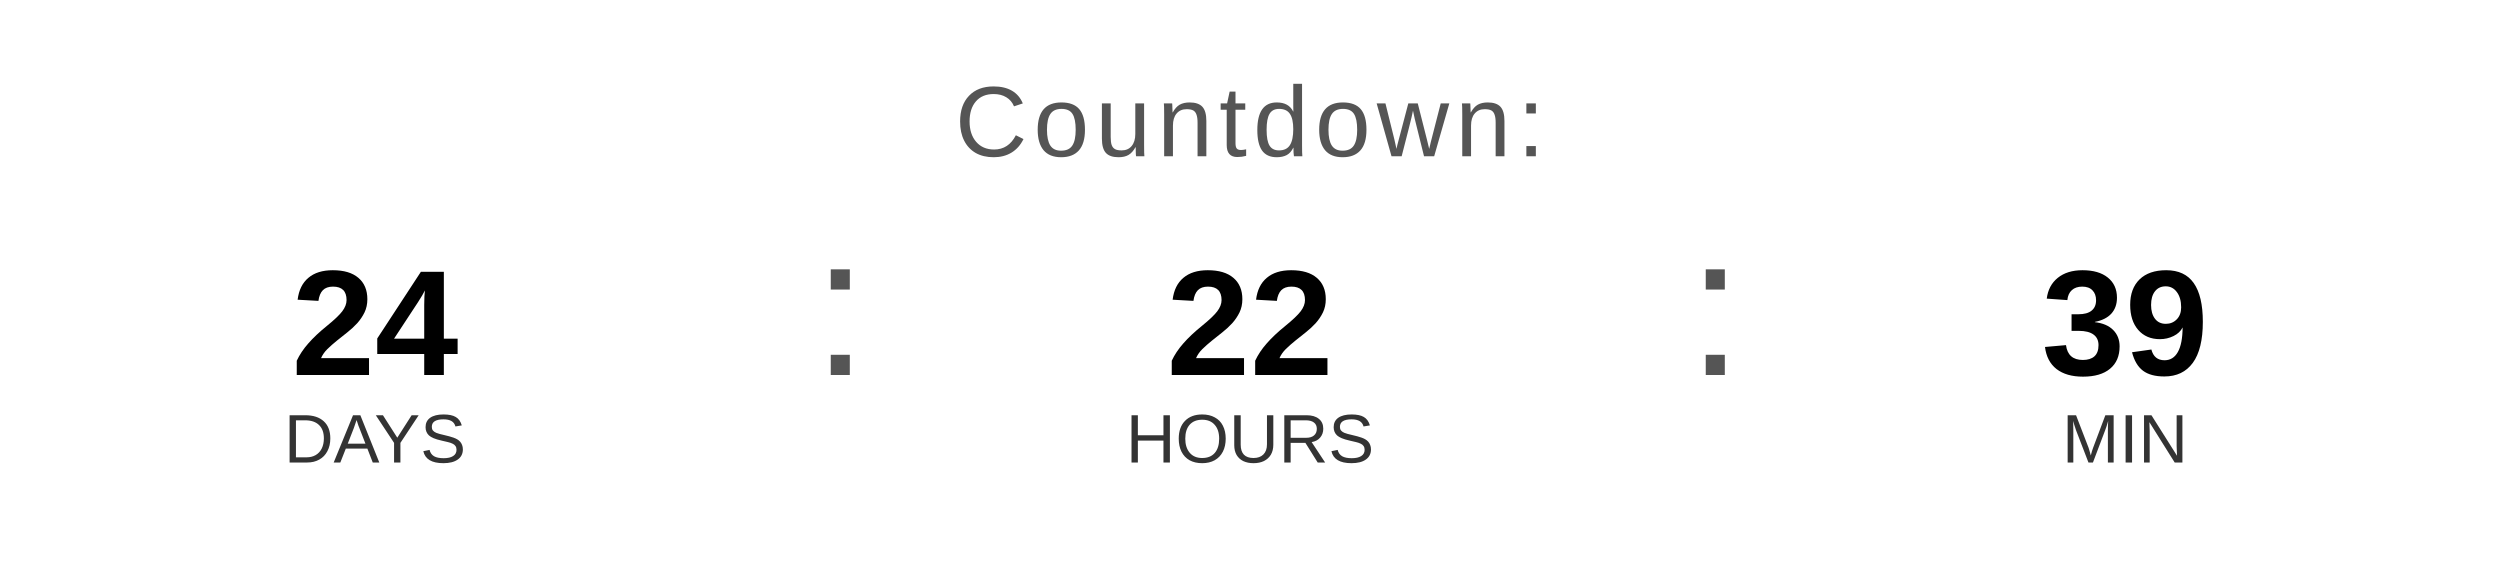
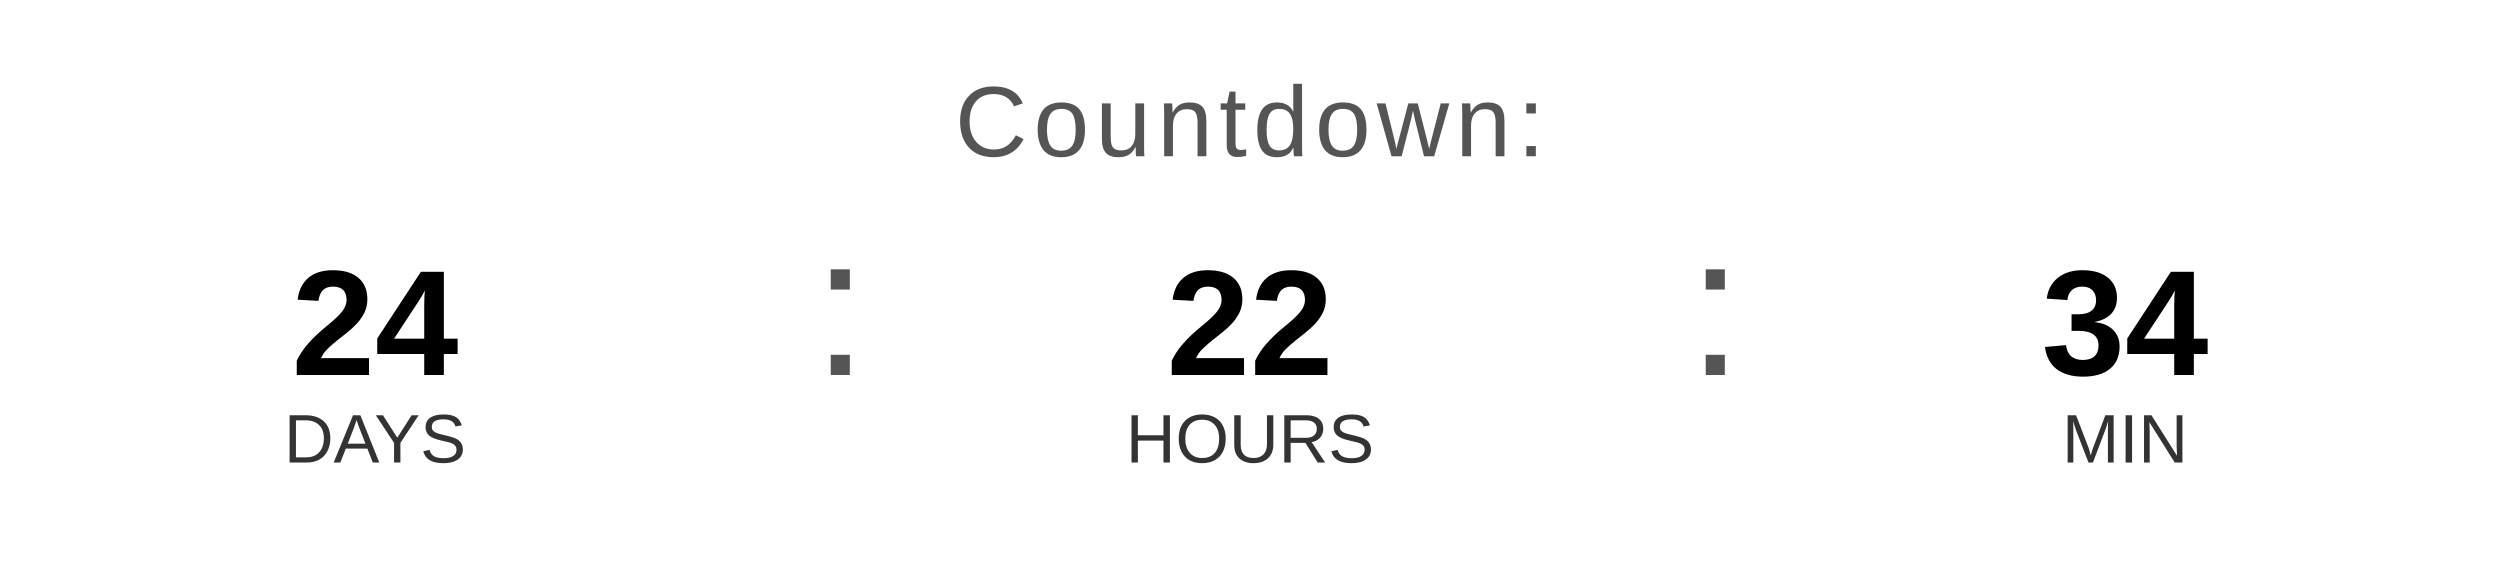
<svg xmlns="http://www.w3.org/2000/svg" width="400" height="90" viewBox="0 0 400 90">
  <text x="200" y="25" font-family="Arial, Helvetica, sans-serif" font-size="16" fill="#555555" text-anchor="middle" letter-spacing="1">
    Countdown:
  </text>
  <text x="60" y="60" font-family="Arial, Helvetica, sans-serif" font-size="24" font-weight="bold" fill="#000000" text-anchor="middle">24</text>
  <text x="60" y="74" font-family="Arial, Helvetica, sans-serif" font-size="11" fill="#333333" text-anchor="middle">DAYS</text>
  <text x="130" y="60" font-family="Arial, sans-serif" font-size="32" fill="#555555">:</text>
  <text x="200" y="60" font-family="Arial, Helvetica, sans-serif" font-size="24" font-weight="bold" fill="#000000" text-anchor="middle">22</text>
  <text x="200" y="74" font-family="Arial, Helvetica, sans-serif" font-size="11" fill="#333333" text-anchor="middle">HOURS</text>
  <text x="270" y="60" font-family="Arial, sans-serif" font-size="32" fill="#555555">:</text>
-   <text x="340" y="60" font-family="Arial, Helvetica, sans-serif" font-size="24" font-weight="bold" fill="#000000" text-anchor="middle">39</text>
+   <text x="340" y="60" font-family="Arial, Helvetica, sans-serif" font-size="24" font-weight="bold" fill="#000000" text-anchor="middle">34</text>
  <text x="340" y="74" font-family="Arial, Helvetica, sans-serif" font-size="11" fill="#333333" text-anchor="middle">MIN</text>
</svg>
